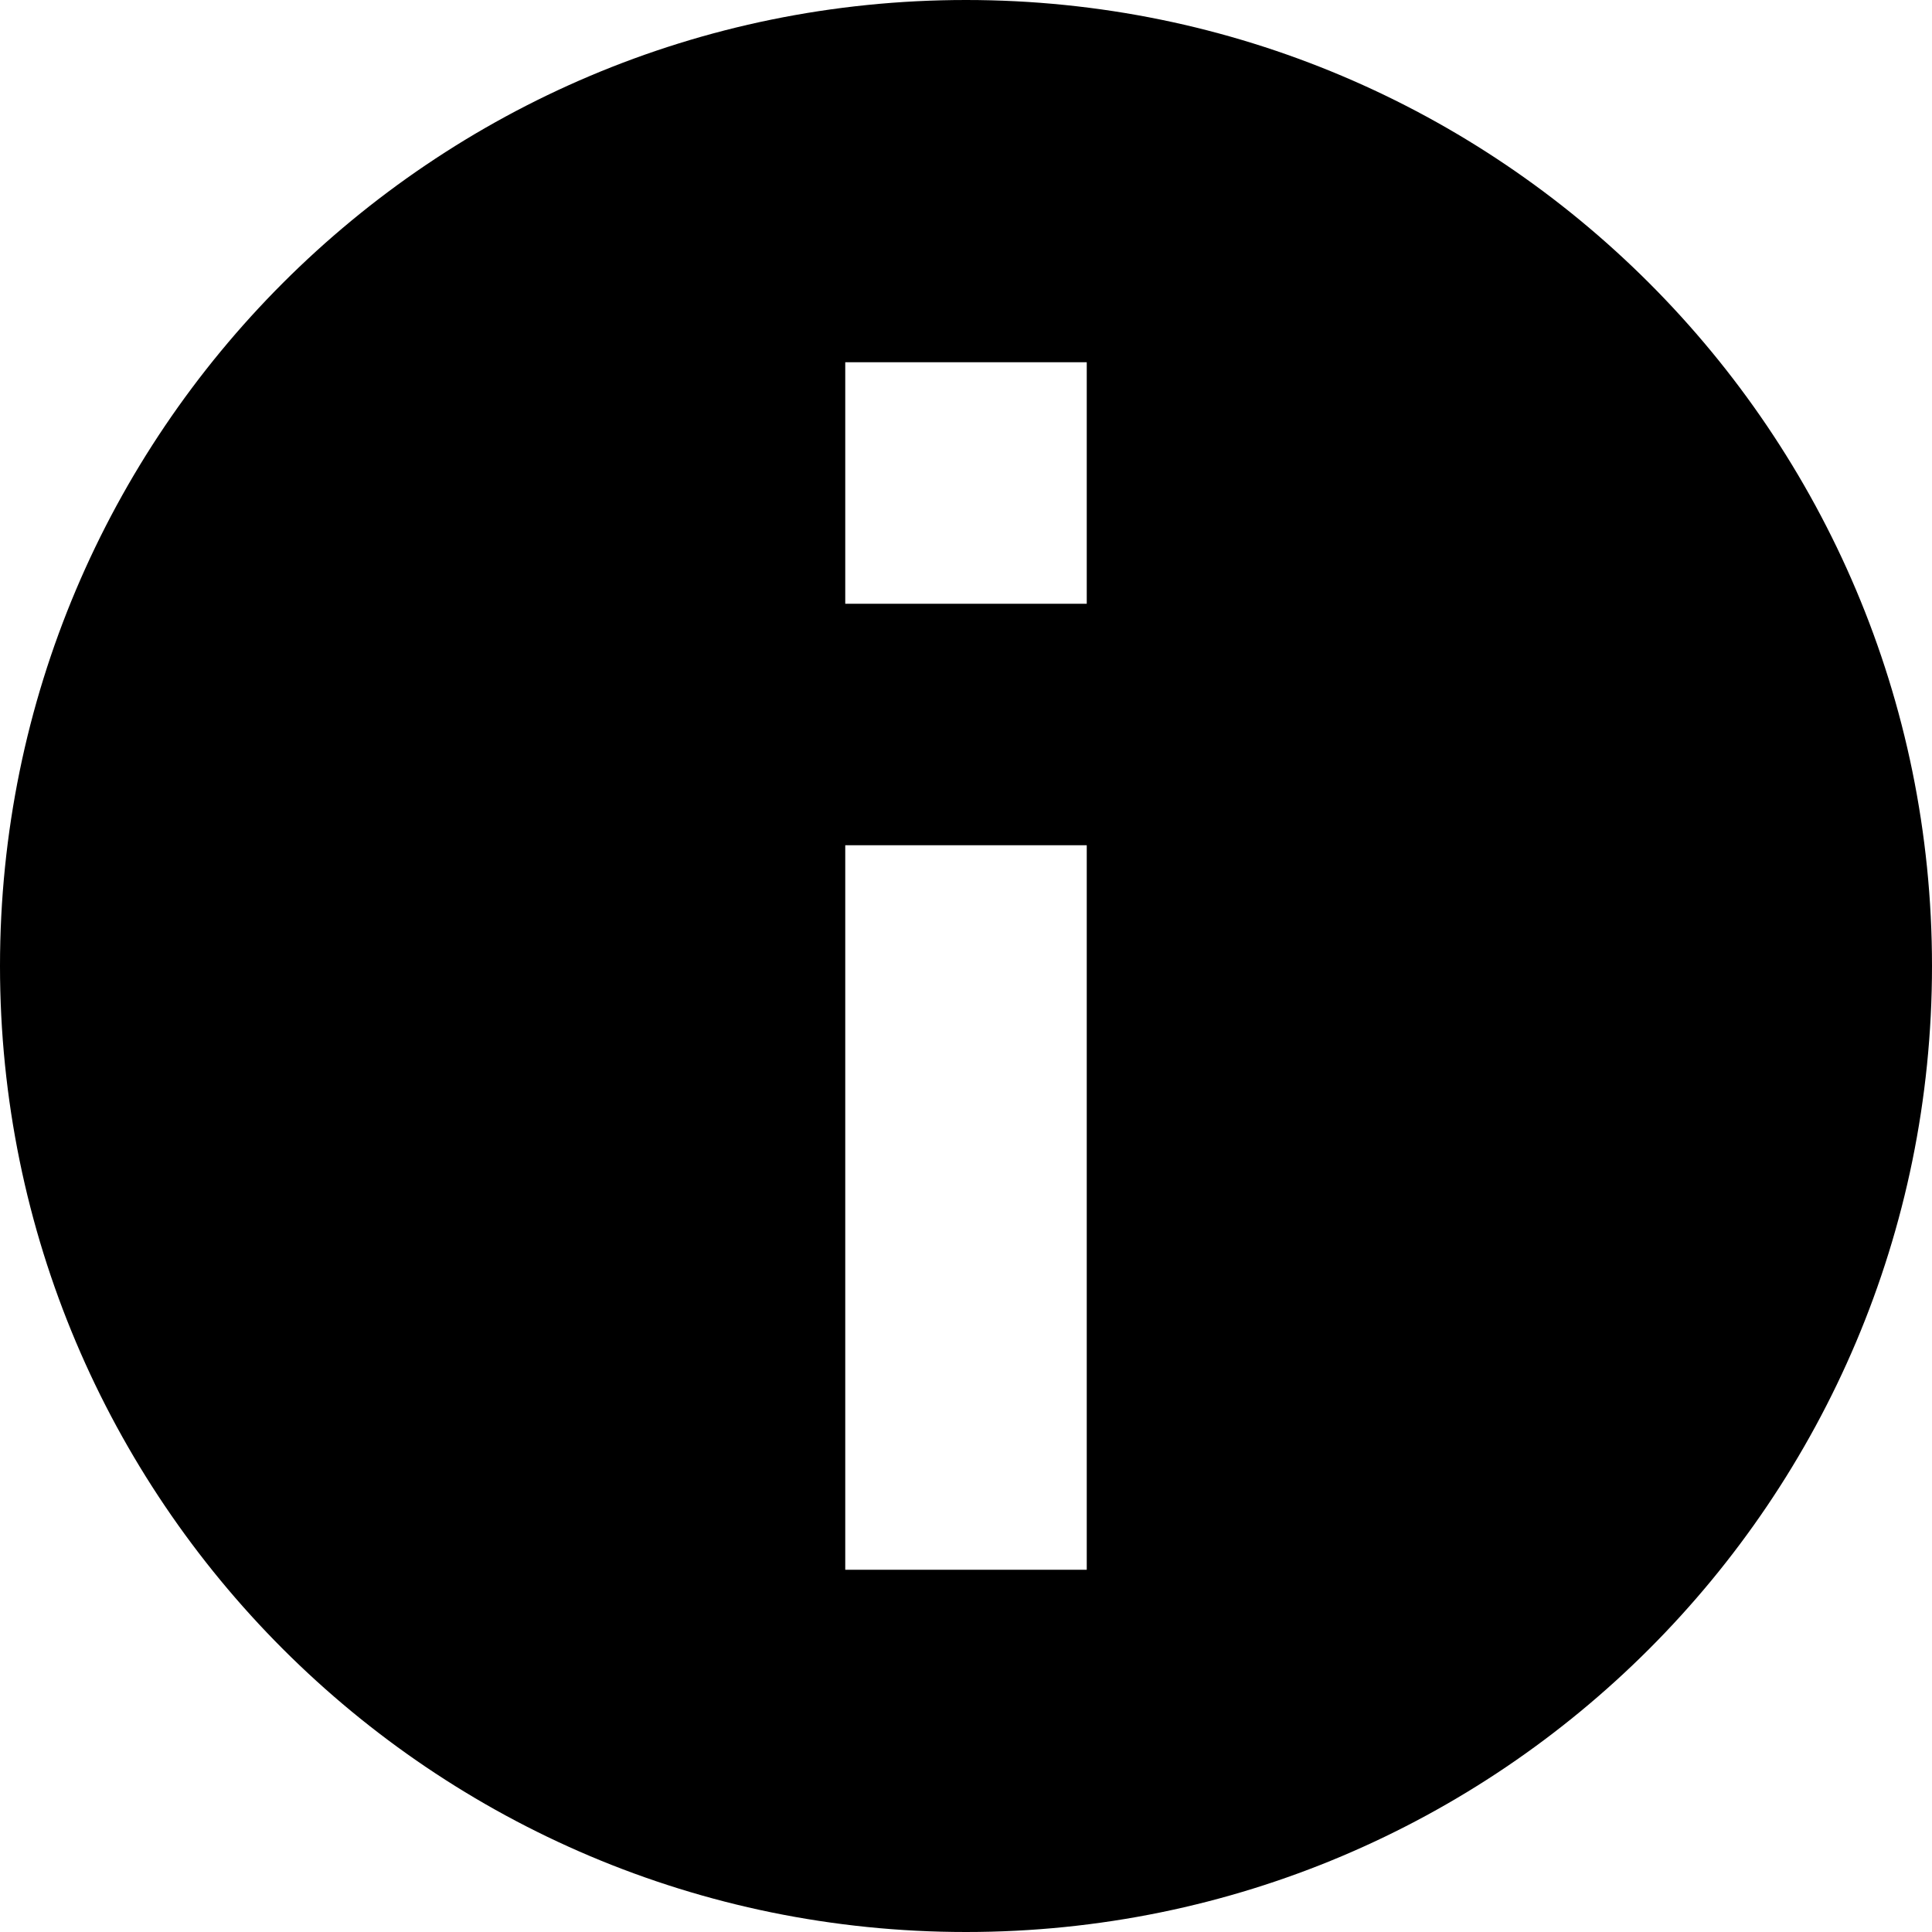
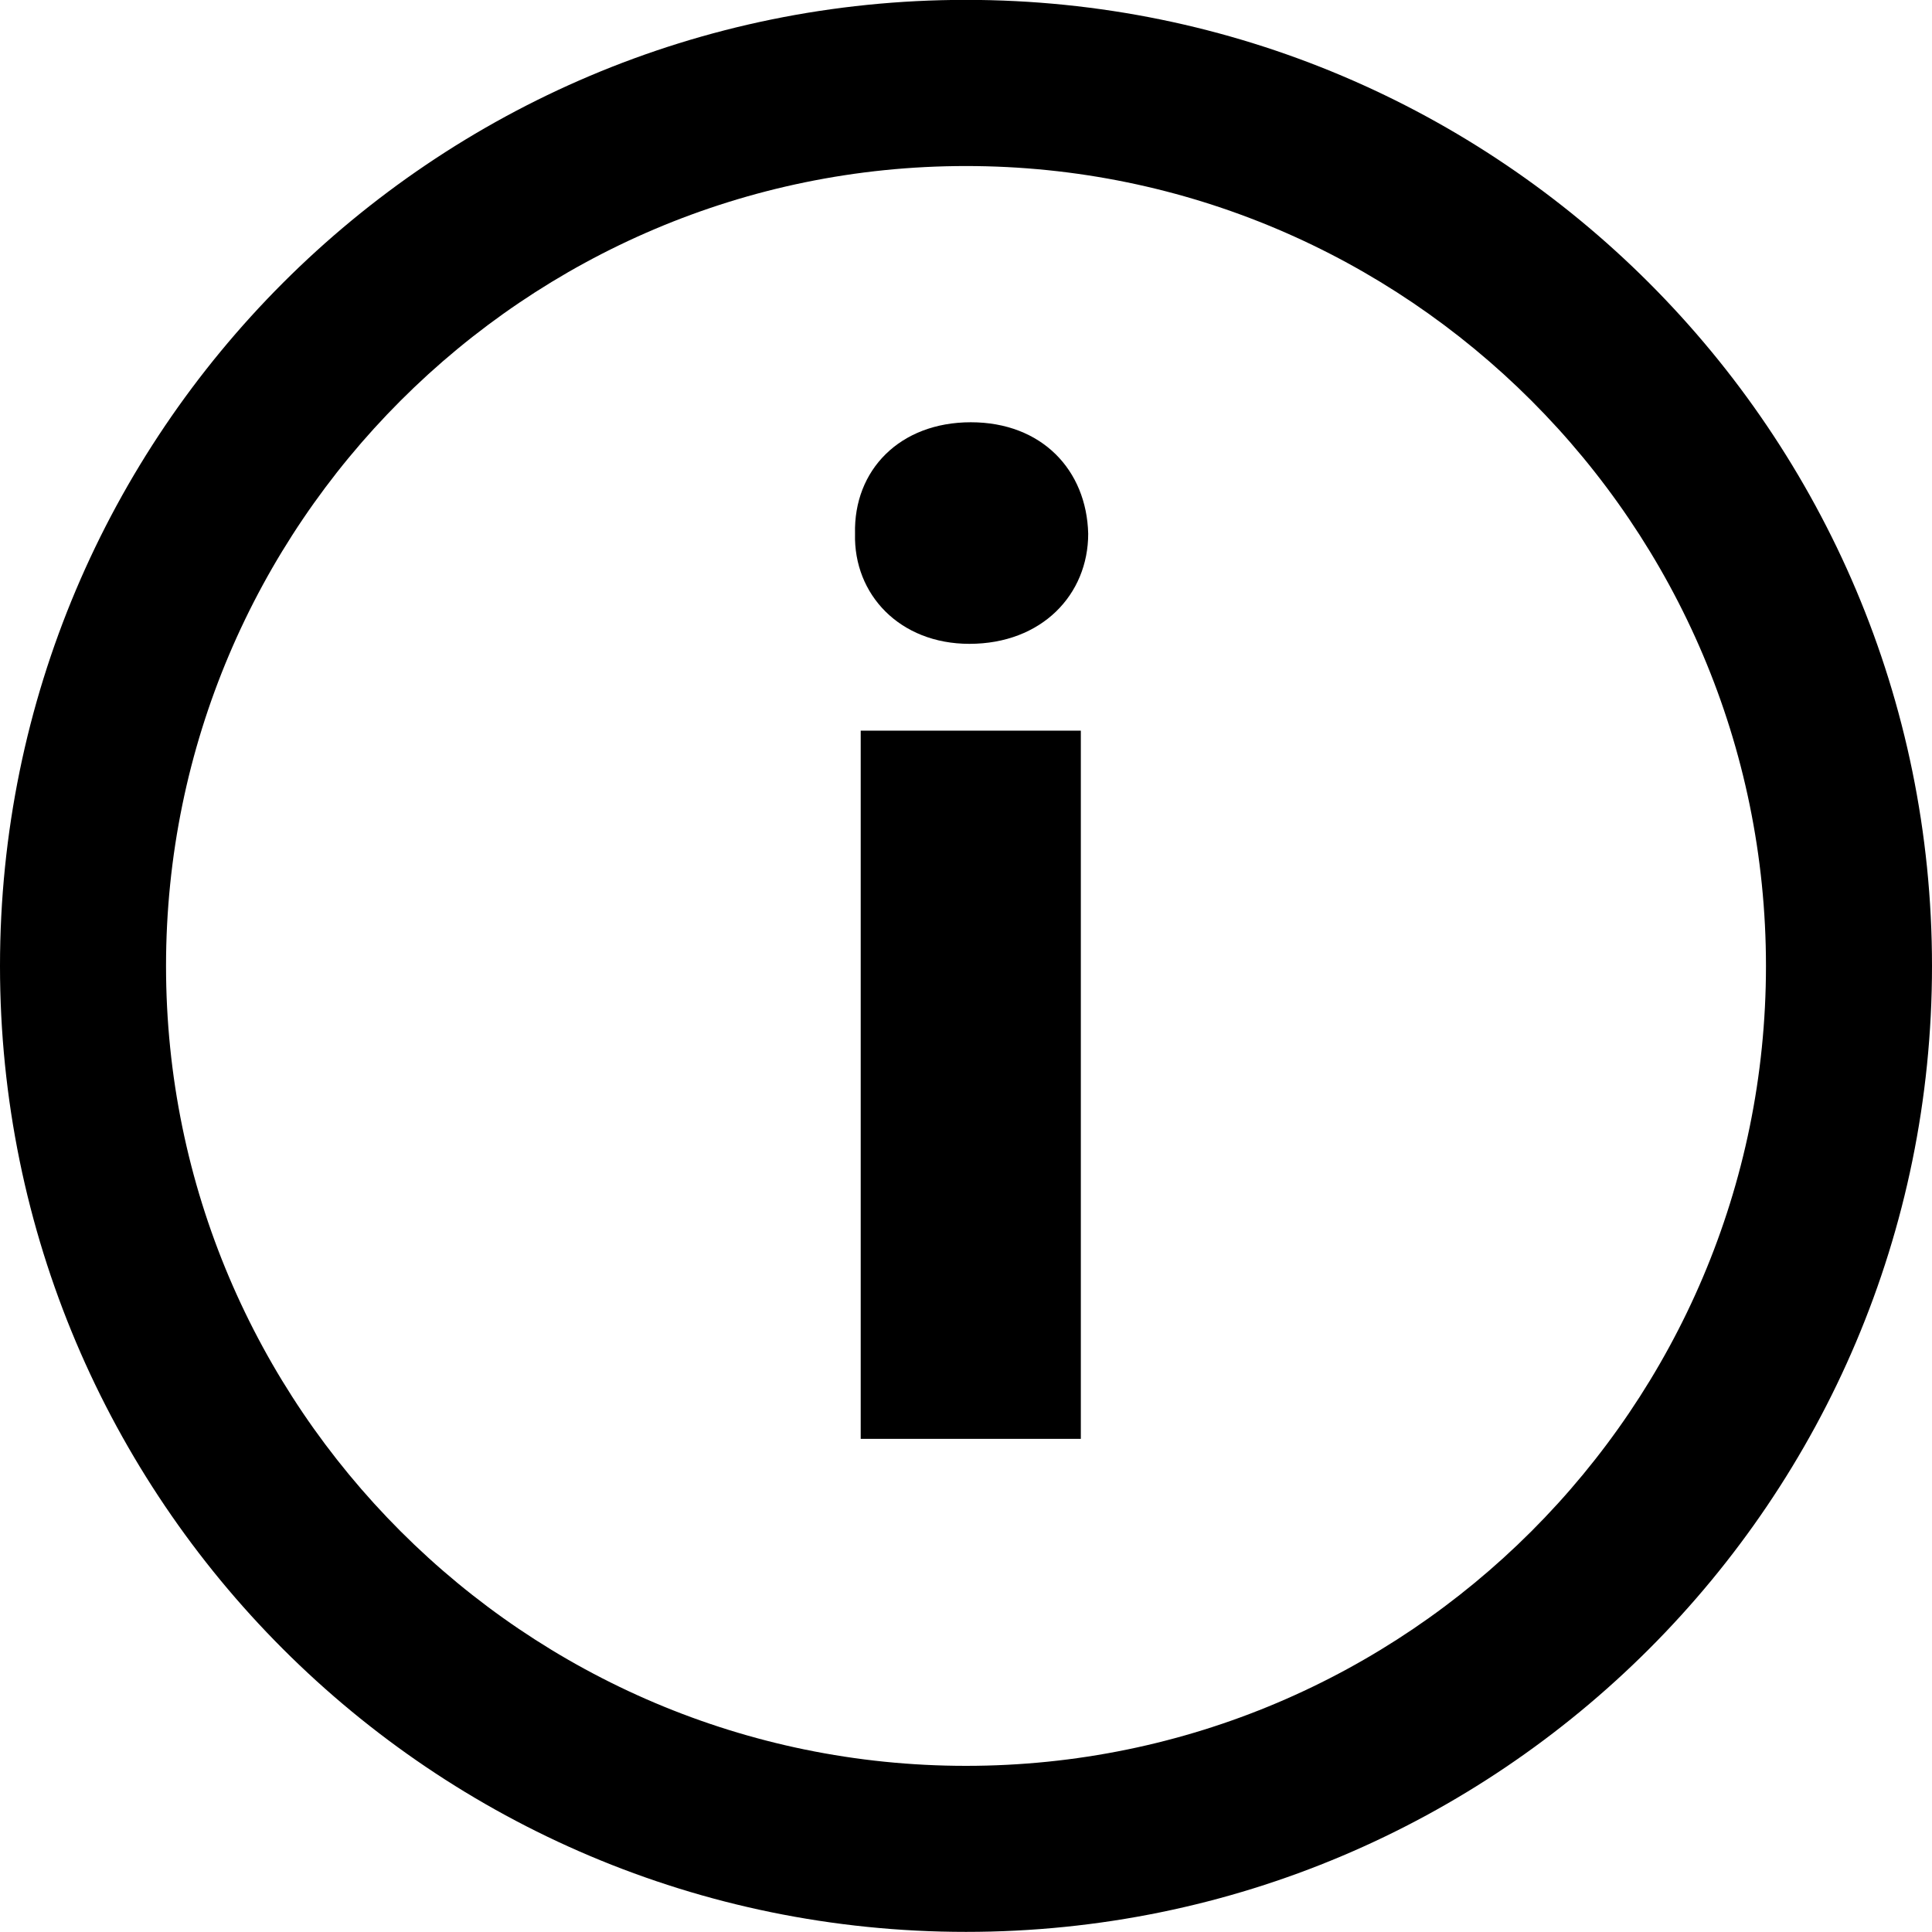
<svg xmlns="http://www.w3.org/2000/svg" viewBox="0 0 16 16">
-   <path d="M8 0a8 8 0 1 0 8 8 8 8 0 0 0-8-8zm1 13H7V7h2zm0-8H7V3h2z" />
+   <path d="M8,14.624 C4.347,14.624 1.375,11.652 1.375,8 C1.375,4.348 4.347,1.375 8,1.375 C11.653,1.375 14.625,4.348 14.625,8 C14.625,11.652 11.653,14.624 8,14.624 M8,-0.001 C3.582,-0.001 0,3.582 0,8 C0,12.418 3.582,15.999 8,15.999 C12.418,15.999 16,12.418 16,8 C16,3.582 12.418,-0.001 8,-0.001" />
+   <polygon points="7.128 11.916 8.951 11.916 8.951 6.051 7.128 6.051" />
+   <path d="M8.04,3.497 C7.452,3.497 7.068,3.893 7.081,4.42 C7.068,4.924 7.452,5.332 8.028,5.332 C8.628,5.332 9.012,4.924 9.012,4.42 C8.999,3.893 8.628,3.497 8.04,3.497" />
</svg>
